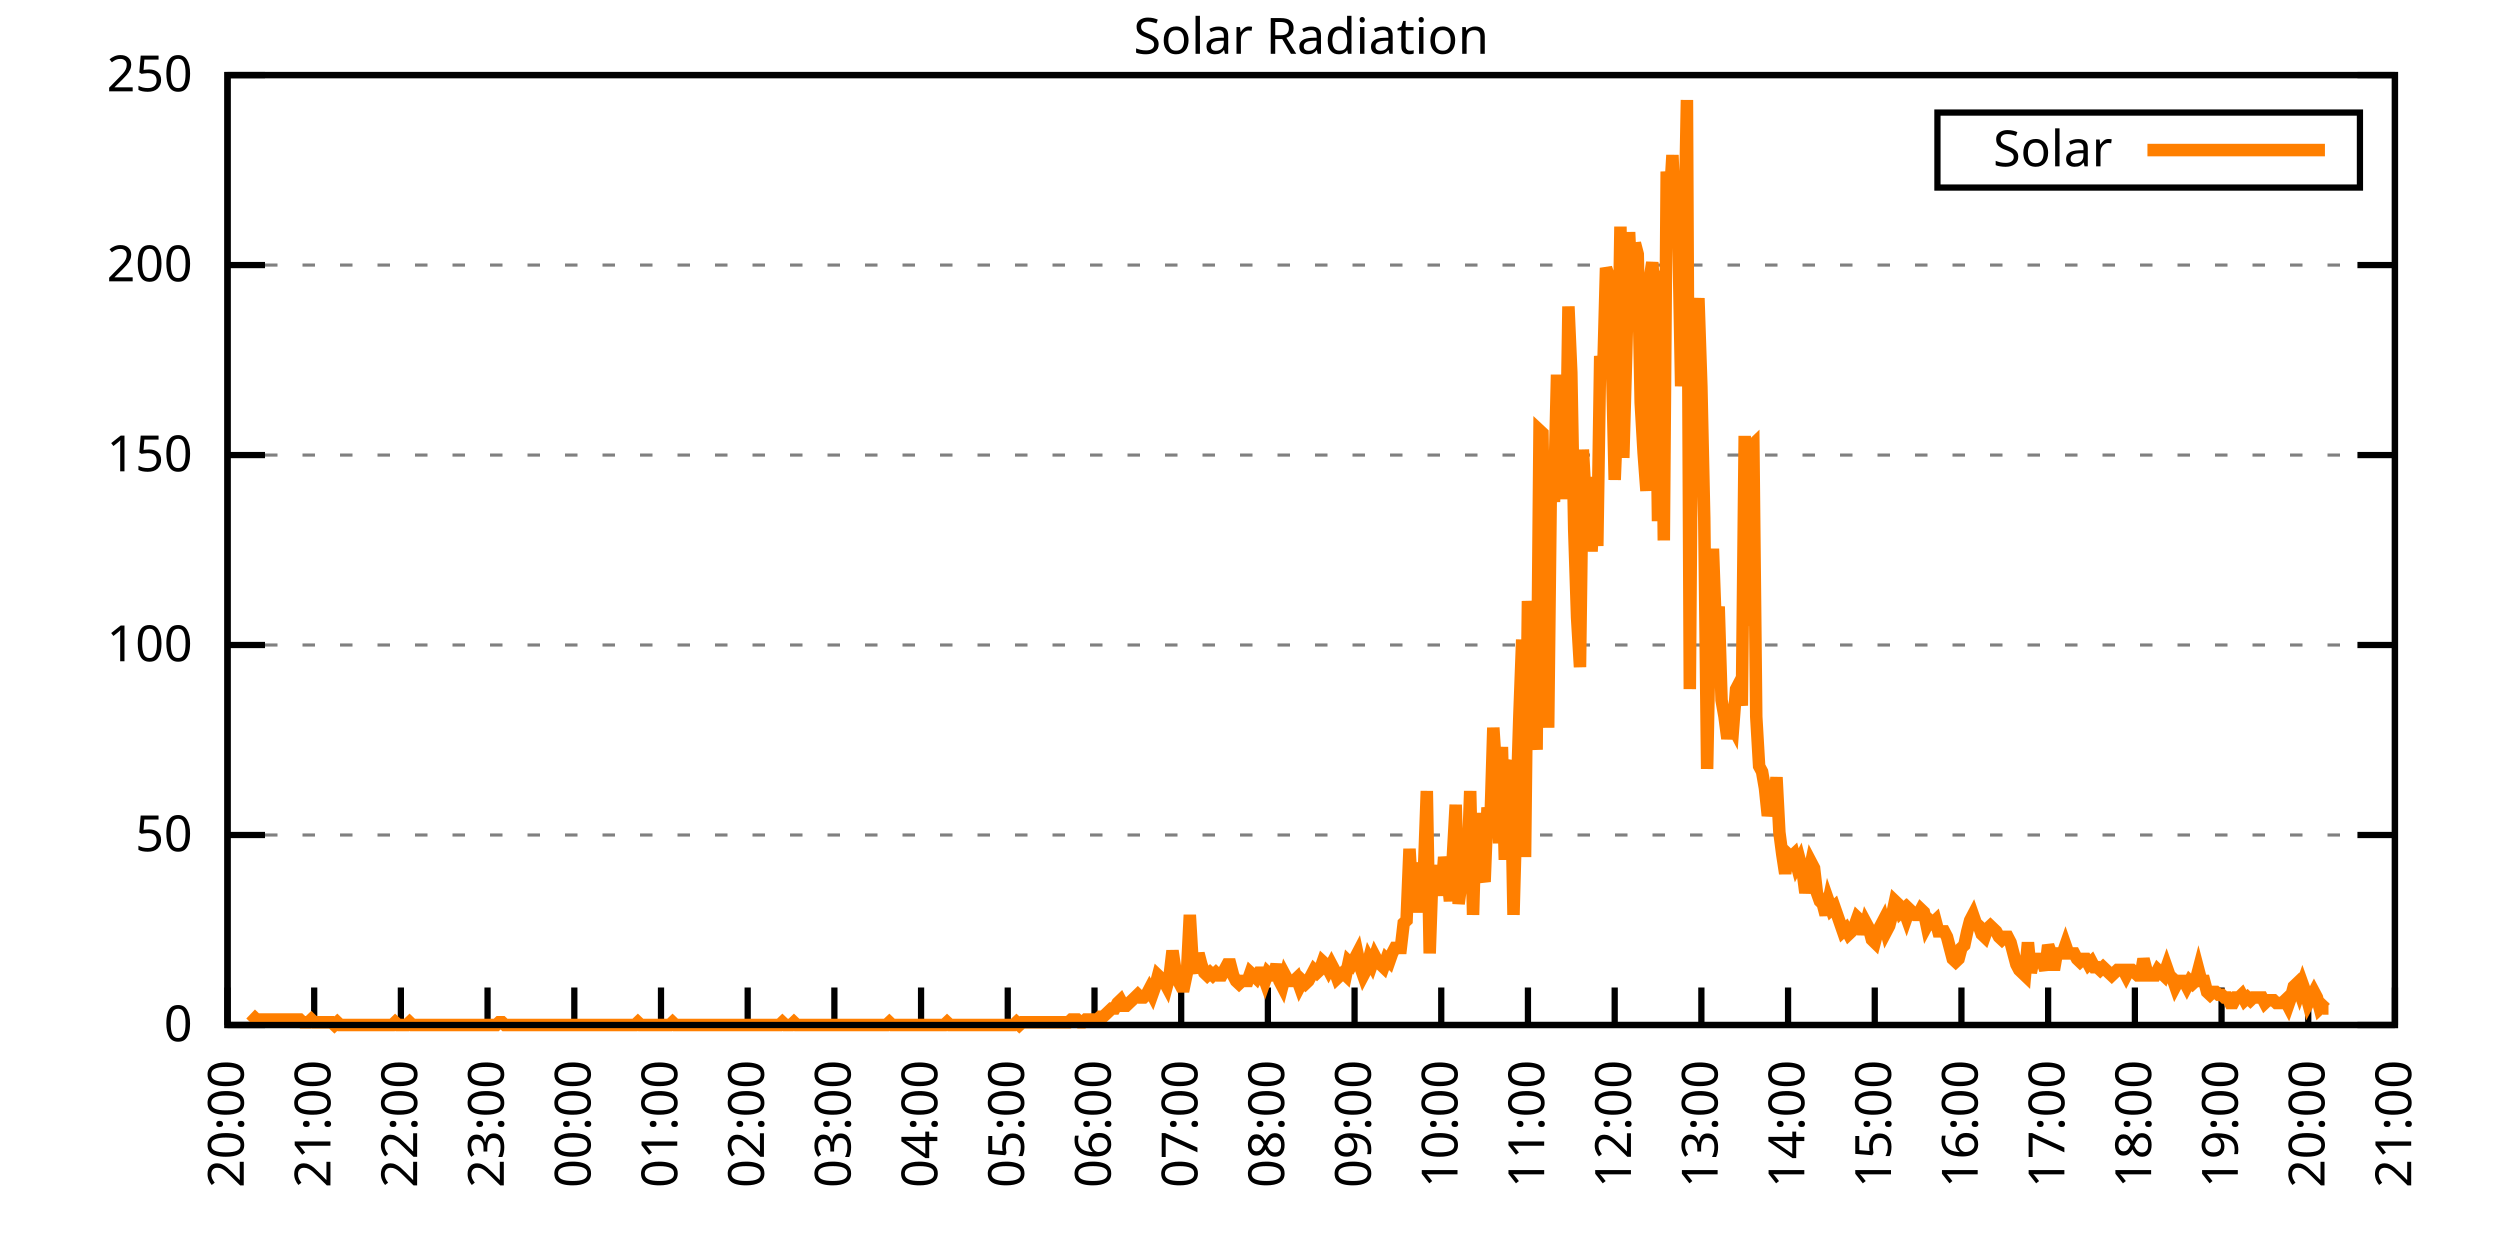
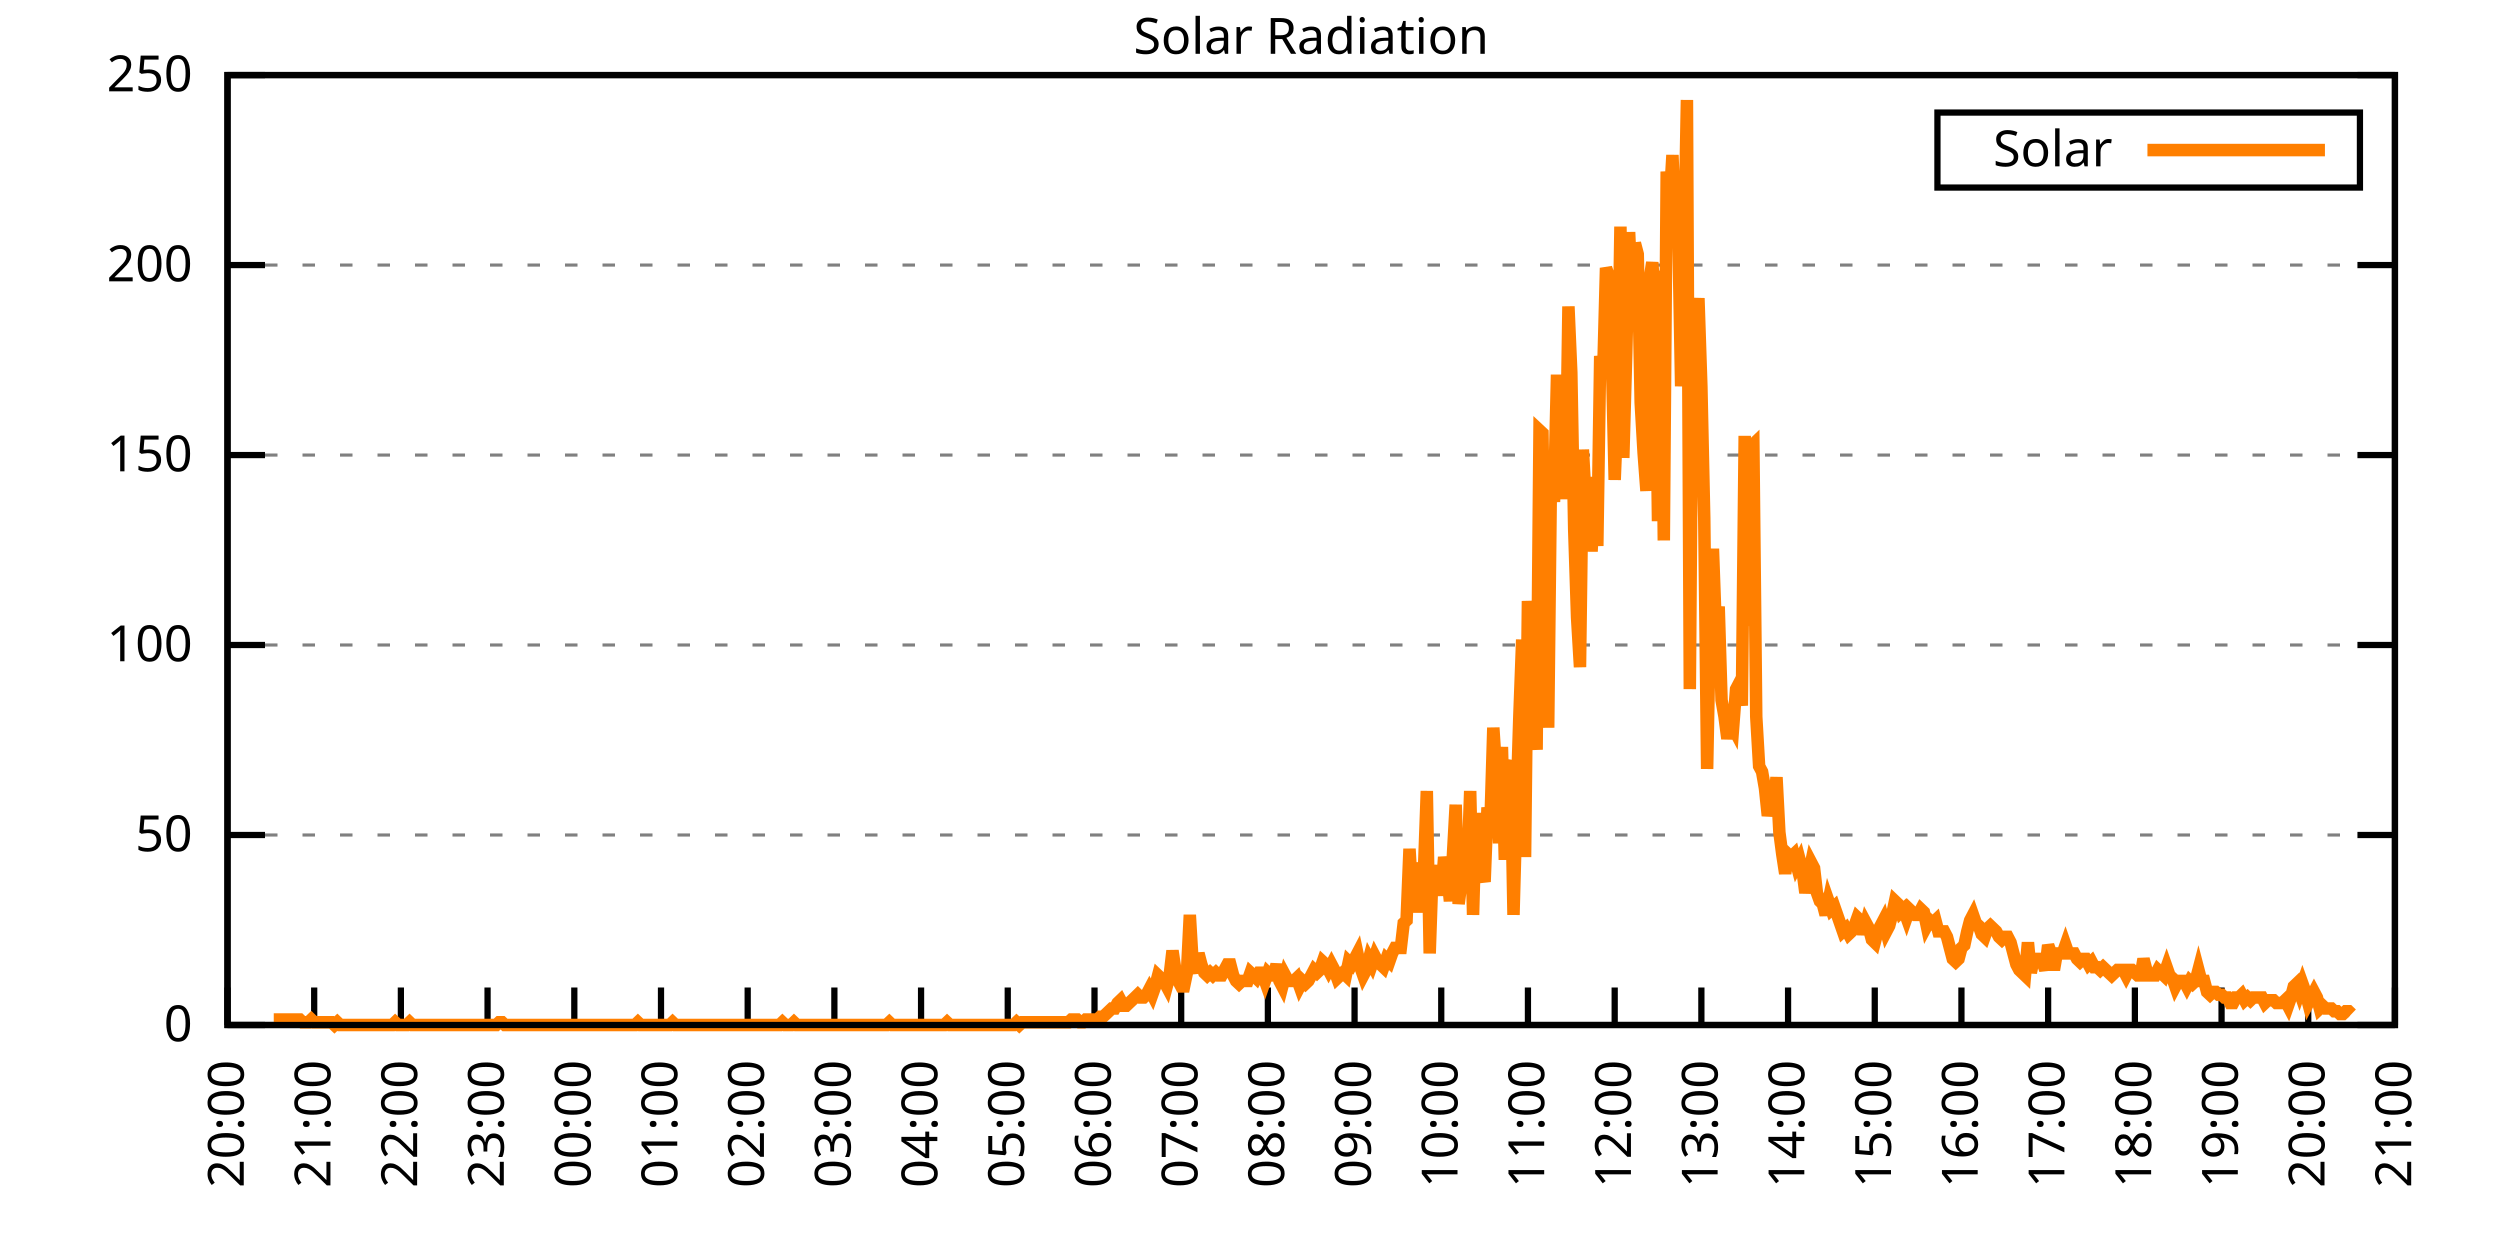
<svg xmlns="http://www.w3.org/2000/svg" xmlns:xlink="http://www.w3.org/1999/xlink" width="400" height="200" viewBox="0 0 400 200">
  <g id="gnuplot_canvas">
    <rect x="0" y="0" width="400" height="200" fill="none" />
    <defs>
      <circle id="gpDot" r="0.5" stroke-width="0.5" stroke="currentColor" />
      <path id="gpPt0" stroke-width="0.333" stroke="currentColor" d="M-1,0 h2 M0,-1 v2" />
      <path id="gpPt1" stroke-width="0.333" stroke="currentColor" d="M-1,-1 L1,1 M1,-1 L-1,1" />
      <path id="gpPt2" stroke-width="0.333" stroke="currentColor" d="M-1,0 L1,0 M0,-1 L0,1 M-1,-1 L1,1 M-1,1 L1,-1" />
      <rect id="gpPt3" stroke-width="0.333" stroke="currentColor" x="-1" y="-1" width="2" height="2" />
      <rect id="gpPt4" stroke-width="0.333" stroke="currentColor" fill="currentColor" x="-1" y="-1" width="2" height="2" />
      <circle id="gpPt5" stroke-width="0.333" stroke="currentColor" cx="0" cy="0" r="1" />
      <use xlink:href="#gpPt5" id="gpPt6" fill="currentColor" stroke="none" />
      <path id="gpPt7" stroke-width="0.333" stroke="currentColor" d="M0,-1.33 L-1.33,0.67 L1.33,0.67 z" />
      <use xlink:href="#gpPt7" id="gpPt8" fill="currentColor" stroke="none" />
      <use xlink:href="#gpPt7" id="gpPt9" stroke="currentColor" transform="rotate(180)" />
      <use xlink:href="#gpPt9" id="gpPt10" fill="currentColor" stroke="none" />
      <use xlink:href="#gpPt3" id="gpPt11" stroke="currentColor" transform="rotate(45)" />
      <use xlink:href="#gpPt11" id="gpPt12" fill="currentColor" stroke="none" />
      <path id="gpPt13" stroke-width="0.333" stroke="currentColor" d="M0,1.330 L1.265,0.411 L0.782,-1.067 L-0.782,-1.076 L-1.265,0.411 z" />
      <use xlink:href="#gpPt13" id="gpPt14" fill="currentColor" stroke="none" />
      <filter id="textbox" filterUnits="objectBoundingBox" x="0" y="0" height="1" width="1">
        <feFlood flood-color="white" flood-opacity="1" result="bgnd" />
        <feComposite in="SourceGraphic" in2="bgnd" operator="atop" />
      </filter>
      <filter id="greybox" filterUnits="objectBoundingBox" x="0" y="0" height="1" width="1">
        <feFlood flood-color="lightgrey" flood-opacity="1" result="grey" />
        <feComposite in="SourceGraphic" in2="grey" operator="atop" />
      </filter>
    </defs>
    <g fill="none" color="white" stroke="currentColor" stroke-width="1.00" stroke-linecap="butt" stroke-linejoin="miter">
</g>
    <g fill="none" color="black" stroke="currentColor" stroke-width="1.00" stroke-linecap="butt" stroke-linejoin="miter">
      <g stroke="none" shape-rendering="crispEdges">
        <polygon fill="rgb(255, 255, 255)" points="36.40,164.00 383.18,164.00 383.18,12.02 36.40,12.02 " />
      </g>
    </g>
    <g fill="none" color="black" stroke="currentColor" stroke-width="1.00" stroke-linecap="butt" stroke-linejoin="miter">
</g>
    <g fill="none" color="black" stroke="black" stroke-width="0.50" stroke-linecap="butt" stroke-linejoin="miter">
</g>
    <g fill="none" color="gray" stroke="currentColor" stroke-width="0.50" stroke-linecap="butt" stroke-linejoin="miter">
      <path stroke="gray" stroke-dasharray="2,4" class="gridline" d="M36.40,164.00 L383.19,164.00  " />
    </g>
    <g fill="none" color="gray" stroke="gray" stroke-width="1.00" stroke-linecap="butt" stroke-linejoin="miter">
</g>
    <g fill="none" color="black" stroke="currentColor" stroke-width="1.00" stroke-linecap="butt" stroke-linejoin="miter">
      <path stroke="black" d="M36.40,164.00 L42.40,164.00 M383.19,164.00 L377.19,164.00  " />
      <g transform="translate(30.80,166.60)" stroke="none" fill="black" font-family="Sans" font-size="8.00" text-anchor="end">
        <text>
          <tspan font-family="Sans"> 0</tspan>
        </text>
      </g>
    </g>
    <g fill="none" color="black" stroke="currentColor" stroke-width="1.00" stroke-linecap="butt" stroke-linejoin="miter">
</g>
    <g fill="none" color="black" stroke="black" stroke-width="0.50" stroke-linecap="butt" stroke-linejoin="miter">
</g>
    <g fill="none" color="gray" stroke="currentColor" stroke-width="0.50" stroke-linecap="butt" stroke-linejoin="miter">
      <path stroke="gray" stroke-dasharray="2,4" class="gridline" d="M36.40,133.60 L383.19,133.60  " />
    </g>
    <g fill="none" color="gray" stroke="gray" stroke-width="1.00" stroke-linecap="butt" stroke-linejoin="miter">
</g>
    <g fill="none" color="black" stroke="currentColor" stroke-width="1.00" stroke-linecap="butt" stroke-linejoin="miter">
      <path stroke="black" d="M36.40,133.60 L42.40,133.60 M383.19,133.60 L377.19,133.60  " />
      <g transform="translate(30.80,136.20)" stroke="none" fill="black" font-family="Sans" font-size="8.00" text-anchor="end">
        <text>
          <tspan font-family="Sans"> 50</tspan>
        </text>
      </g>
    </g>
    <g fill="none" color="black" stroke="currentColor" stroke-width="1.00" stroke-linecap="butt" stroke-linejoin="miter">
</g>
    <g fill="none" color="black" stroke="black" stroke-width="0.50" stroke-linecap="butt" stroke-linejoin="miter">
</g>
    <g fill="none" color="gray" stroke="currentColor" stroke-width="0.50" stroke-linecap="butt" stroke-linejoin="miter">
      <path stroke="gray" stroke-dasharray="2,4" class="gridline" d="M36.40,103.20 L383.19,103.20  " />
    </g>
    <g fill="none" color="gray" stroke="gray" stroke-width="1.00" stroke-linecap="butt" stroke-linejoin="miter">
</g>
    <g fill="none" color="black" stroke="currentColor" stroke-width="1.00" stroke-linecap="butt" stroke-linejoin="miter">
      <path stroke="black" d="M36.40,103.20 L42.40,103.20 M383.19,103.20 L377.19,103.20  " />
      <g transform="translate(30.80,105.80)" stroke="none" fill="black" font-family="Sans" font-size="8.00" text-anchor="end">
        <text>
          <tspan font-family="Sans"> 100</tspan>
        </text>
      </g>
    </g>
    <g fill="none" color="black" stroke="currentColor" stroke-width="1.00" stroke-linecap="butt" stroke-linejoin="miter">
</g>
    <g fill="none" color="black" stroke="black" stroke-width="0.50" stroke-linecap="butt" stroke-linejoin="miter">
</g>
    <g fill="none" color="gray" stroke="currentColor" stroke-width="0.50" stroke-linecap="butt" stroke-linejoin="miter">
      <path stroke="gray" stroke-dasharray="2,4" class="gridline" d="M36.40,72.81 L383.19,72.81  " />
    </g>
    <g fill="none" color="gray" stroke="gray" stroke-width="1.00" stroke-linecap="butt" stroke-linejoin="miter">
</g>
    <g fill="none" color="black" stroke="currentColor" stroke-width="1.00" stroke-linecap="butt" stroke-linejoin="miter">
      <path stroke="black" d="M36.40,72.81 L42.40,72.81 M383.19,72.81 L377.19,72.81  " />
      <g transform="translate(30.80,75.41)" stroke="none" fill="black" font-family="Sans" font-size="8.00" text-anchor="end">
        <text>
          <tspan font-family="Sans"> 150</tspan>
        </text>
      </g>
    </g>
    <g fill="none" color="black" stroke="currentColor" stroke-width="1.00" stroke-linecap="butt" stroke-linejoin="miter">
</g>
    <g fill="none" color="black" stroke="black" stroke-width="0.50" stroke-linecap="butt" stroke-linejoin="miter">
</g>
    <g fill="none" color="gray" stroke="currentColor" stroke-width="0.50" stroke-linecap="butt" stroke-linejoin="miter">
      <path stroke="gray" stroke-dasharray="2,4" class="gridline" d="M36.40,42.41 L383.19,42.41  " />
    </g>
    <g fill="none" color="gray" stroke="gray" stroke-width="1.00" stroke-linecap="butt" stroke-linejoin="miter">
</g>
    <g fill="none" color="black" stroke="currentColor" stroke-width="1.00" stroke-linecap="butt" stroke-linejoin="miter">
      <path stroke="black" d="M36.40,42.41 L42.40,42.41 M383.19,42.41 L377.19,42.41  " />
      <g transform="translate(30.80,45.01)" stroke="none" fill="black" font-family="Sans" font-size="8.00" text-anchor="end">
        <text>
          <tspan font-family="Sans"> 200</tspan>
        </text>
      </g>
    </g>
    <g fill="none" color="black" stroke="currentColor" stroke-width="1.00" stroke-linecap="butt" stroke-linejoin="miter">
</g>
    <g fill="none" color="black" stroke="black" stroke-width="0.50" stroke-linecap="butt" stroke-linejoin="miter">
</g>
    <g fill="none" color="gray" stroke="currentColor" stroke-width="0.50" stroke-linecap="butt" stroke-linejoin="miter">
      <path stroke="gray" stroke-dasharray="2,4" class="gridline" d="M36.40,12.01 L383.19,12.01  " />
    </g>
    <g fill="none" color="gray" stroke="gray" stroke-width="1.00" stroke-linecap="butt" stroke-linejoin="miter">
</g>
    <g fill="none" color="black" stroke="currentColor" stroke-width="1.00" stroke-linecap="butt" stroke-linejoin="miter">
      <path stroke="black" d="M36.40,12.01 L42.40,12.01 M383.19,12.01 L377.19,12.01  " />
      <g transform="translate(30.80,14.61)" stroke="none" fill="black" font-family="Sans" font-size="8.00" text-anchor="end">
        <text>
          <tspan font-family="Sans"> 250</tspan>
        </text>
      </g>
    </g>
    <g fill="none" color="black" stroke="currentColor" stroke-width="1.00" stroke-linecap="butt" stroke-linejoin="miter">
      <path stroke="black" d="M36.40,164.00 L36.40,158.00  " />
      <g transform="translate(39.00,169.60) rotate(270.00)" stroke="none" fill="black" font-family="Sans" font-size="8.00" text-anchor="end">
        <text>
          <tspan font-family="Sans">20:00</tspan>
        </text>
      </g>
    </g>
    <g fill="none" color="black" stroke="currentColor" stroke-width="1.00" stroke-linecap="butt" stroke-linejoin="miter">
      <path stroke="black" d="M50.27,164.00 L50.27,158.00  " />
      <g transform="translate(52.87,169.60) rotate(270.00)" stroke="none" fill="black" font-family="Sans" font-size="8.00" text-anchor="end">
        <text>
          <tspan font-family="Sans">21:00</tspan>
        </text>
      </g>
    </g>
    <g fill="none" color="black" stroke="currentColor" stroke-width="1.00" stroke-linecap="butt" stroke-linejoin="miter">
      <path stroke="black" d="M64.14,164.00 L64.14,158.00  " />
      <g transform="translate(66.74,169.60) rotate(270.00)" stroke="none" fill="black" font-family="Sans" font-size="8.00" text-anchor="end">
        <text>
          <tspan font-family="Sans">22:00</tspan>
        </text>
      </g>
    </g>
    <g fill="none" color="black" stroke="currentColor" stroke-width="1.00" stroke-linecap="butt" stroke-linejoin="miter">
      <path stroke="black" d="M78.01,164.00 L78.01,158.00  " />
      <g transform="translate(80.61,169.60) rotate(270.00)" stroke="none" fill="black" font-family="Sans" font-size="8.00" text-anchor="end">
        <text>
          <tspan font-family="Sans">23:00</tspan>
        </text>
      </g>
    </g>
    <g fill="none" color="black" stroke="currentColor" stroke-width="1.00" stroke-linecap="butt" stroke-linejoin="miter">
      <path stroke="black" d="M91.89,164.00 L91.89,158.00  " />
      <g transform="translate(94.49,169.60) rotate(270.00)" stroke="none" fill="black" font-family="Sans" font-size="8.00" text-anchor="end">
        <text>
          <tspan font-family="Sans">00:00</tspan>
        </text>
      </g>
    </g>
    <g fill="none" color="black" stroke="currentColor" stroke-width="1.00" stroke-linecap="butt" stroke-linejoin="miter">
      <path stroke="black" d="M105.76,164.00 L105.76,158.00  " />
      <g transform="translate(108.36,169.60) rotate(270.00)" stroke="none" fill="black" font-family="Sans" font-size="8.00" text-anchor="end">
        <text>
          <tspan font-family="Sans">01:00</tspan>
        </text>
      </g>
    </g>
    <g fill="none" color="black" stroke="currentColor" stroke-width="1.00" stroke-linecap="butt" stroke-linejoin="miter">
      <path stroke="black" d="M119.63,164.00 L119.63,158.00  " />
      <g transform="translate(122.23,169.60) rotate(270.00)" stroke="none" fill="black" font-family="Sans" font-size="8.00" text-anchor="end">
        <text>
          <tspan font-family="Sans">02:00</tspan>
        </text>
      </g>
    </g>
    <g fill="none" color="black" stroke="currentColor" stroke-width="1.00" stroke-linecap="butt" stroke-linejoin="miter">
      <path stroke="black" d="M133.50,164.00 L133.50,158.00  " />
      <g transform="translate(136.10,169.60) rotate(270.00)" stroke="none" fill="black" font-family="Sans" font-size="8.00" text-anchor="end">
        <text>
          <tspan font-family="Sans">03:00</tspan>
        </text>
      </g>
    </g>
    <g fill="none" color="black" stroke="currentColor" stroke-width="1.00" stroke-linecap="butt" stroke-linejoin="miter">
      <path stroke="black" d="M147.37,164.00 L147.37,158.00  " />
      <g transform="translate(149.97,169.60) rotate(270.00)" stroke="none" fill="black" font-family="Sans" font-size="8.00" text-anchor="end">
        <text>
          <tspan font-family="Sans">04:00</tspan>
        </text>
      </g>
    </g>
    <g fill="none" color="black" stroke="currentColor" stroke-width="1.00" stroke-linecap="butt" stroke-linejoin="miter">
      <path stroke="black" d="M161.24,164.00 L161.24,158.00  " />
      <g transform="translate(163.84,169.60) rotate(270.00)" stroke="none" fill="black" font-family="Sans" font-size="8.00" text-anchor="end">
        <text>
          <tspan font-family="Sans">05:00</tspan>
        </text>
      </g>
    </g>
    <g fill="none" color="black" stroke="currentColor" stroke-width="1.00" stroke-linecap="butt" stroke-linejoin="miter">
      <path stroke="black" d="M175.12,164.00 L175.12,158.00  " />
      <g transform="translate(177.72,169.60) rotate(270.00)" stroke="none" fill="black" font-family="Sans" font-size="8.00" text-anchor="end">
        <text>
          <tspan font-family="Sans">06:00</tspan>
        </text>
      </g>
    </g>
    <g fill="none" color="black" stroke="currentColor" stroke-width="1.00" stroke-linecap="butt" stroke-linejoin="miter">
      <path stroke="black" d="M188.99,164.00 L188.99,158.00  " />
      <g transform="translate(191.59,169.60) rotate(270.00)" stroke="none" fill="black" font-family="Sans" font-size="8.00" text-anchor="end">
        <text>
          <tspan font-family="Sans">07:00</tspan>
        </text>
      </g>
    </g>
    <g fill="none" color="black" stroke="currentColor" stroke-width="1.00" stroke-linecap="butt" stroke-linejoin="miter">
      <path stroke="black" d="M202.86,164.00 L202.86,158.00  " />
      <g transform="translate(205.46,169.60) rotate(270.00)" stroke="none" fill="black" font-family="Sans" font-size="8.00" text-anchor="end">
        <text>
          <tspan font-family="Sans">08:00</tspan>
        </text>
      </g>
    </g>
    <g fill="none" color="black" stroke="currentColor" stroke-width="1.00" stroke-linecap="butt" stroke-linejoin="miter">
      <path stroke="black" d="M216.73,164.00 L216.73,158.00  " />
      <g transform="translate(219.33,169.60) rotate(270.00)" stroke="none" fill="black" font-family="Sans" font-size="8.00" text-anchor="end">
        <text>
          <tspan font-family="Sans">09:00</tspan>
        </text>
      </g>
    </g>
    <g fill="none" color="black" stroke="currentColor" stroke-width="1.00" stroke-linecap="butt" stroke-linejoin="miter">
      <path stroke="black" d="M230.60,164.00 L230.60,158.00  " />
      <g transform="translate(233.20,169.60) rotate(270.00)" stroke="none" fill="black" font-family="Sans" font-size="8.00" text-anchor="end">
        <text>
          <tspan font-family="Sans">10:00</tspan>
        </text>
      </g>
    </g>
    <g fill="none" color="black" stroke="currentColor" stroke-width="1.00" stroke-linecap="butt" stroke-linejoin="miter">
      <path stroke="black" d="M244.47,164.00 L244.47,158.00  " />
      <g transform="translate(247.07,169.60) rotate(270.00)" stroke="none" fill="black" font-family="Sans" font-size="8.00" text-anchor="end">
        <text>
          <tspan font-family="Sans">11:00</tspan>
        </text>
      </g>
    </g>
    <g fill="none" color="black" stroke="currentColor" stroke-width="1.00" stroke-linecap="butt" stroke-linejoin="miter">
      <path stroke="black" d="M258.35,164.00 L258.35,158.00  " />
      <g transform="translate(260.95,169.60) rotate(270.00)" stroke="none" fill="black" font-family="Sans" font-size="8.00" text-anchor="end">
        <text>
          <tspan font-family="Sans">12:00</tspan>
        </text>
      </g>
    </g>
    <g fill="none" color="black" stroke="currentColor" stroke-width="1.00" stroke-linecap="butt" stroke-linejoin="miter">
      <path stroke="black" d="M272.22,164.00 L272.22,158.00  " />
      <g transform="translate(274.82,169.60) rotate(270.00)" stroke="none" fill="black" font-family="Sans" font-size="8.00" text-anchor="end">
        <text>
          <tspan font-family="Sans">13:00</tspan>
        </text>
      </g>
    </g>
    <g fill="none" color="black" stroke="currentColor" stroke-width="1.00" stroke-linecap="butt" stroke-linejoin="miter">
      <path stroke="black" d="M286.09,164.00 L286.09,158.00  " />
      <g transform="translate(288.69,169.60) rotate(270.00)" stroke="none" fill="black" font-family="Sans" font-size="8.00" text-anchor="end">
        <text>
          <tspan font-family="Sans">14:00</tspan>
        </text>
      </g>
    </g>
    <g fill="none" color="black" stroke="currentColor" stroke-width="1.00" stroke-linecap="butt" stroke-linejoin="miter">
      <path stroke="black" d="M299.96,164.00 L299.96,158.00  " />
      <g transform="translate(302.56,169.60) rotate(270.00)" stroke="none" fill="black" font-family="Sans" font-size="8.00" text-anchor="end">
        <text>
          <tspan font-family="Sans">15:00</tspan>
        </text>
      </g>
    </g>
    <g fill="none" color="black" stroke="currentColor" stroke-width="1.00" stroke-linecap="butt" stroke-linejoin="miter">
      <path stroke="black" d="M313.83,164.00 L313.83,158.00  " />
      <g transform="translate(316.43,169.60) rotate(270.00)" stroke="none" fill="black" font-family="Sans" font-size="8.00" text-anchor="end">
        <text>
          <tspan font-family="Sans">16:00</tspan>
        </text>
      </g>
    </g>
    <g fill="none" color="black" stroke="currentColor" stroke-width="1.00" stroke-linecap="butt" stroke-linejoin="miter">
      <path stroke="black" d="M327.70,164.00 L327.70,158.00  " />
      <g transform="translate(330.30,169.60) rotate(270.00)" stroke="none" fill="black" font-family="Sans" font-size="8.00" text-anchor="end">
        <text>
          <tspan font-family="Sans">17:00</tspan>
        </text>
      </g>
    </g>
    <g fill="none" color="black" stroke="currentColor" stroke-width="1.00" stroke-linecap="butt" stroke-linejoin="miter">
      <path stroke="black" d="M341.58,164.00 L341.58,158.00  " />
      <g transform="translate(344.18,169.60) rotate(270.00)" stroke="none" fill="black" font-family="Sans" font-size="8.00" text-anchor="end">
        <text>
          <tspan font-family="Sans">18:00</tspan>
        </text>
      </g>
    </g>
    <g fill="none" color="black" stroke="currentColor" stroke-width="1.00" stroke-linecap="butt" stroke-linejoin="miter">
      <path stroke="black" d="M355.45,164.00 L355.45,158.00  " />
      <g transform="translate(358.05,169.60) rotate(270.00)" stroke="none" fill="black" font-family="Sans" font-size="8.00" text-anchor="end">
        <text>
          <tspan font-family="Sans">19:00</tspan>
        </text>
      </g>
    </g>
    <g fill="none" color="black" stroke="currentColor" stroke-width="1.00" stroke-linecap="butt" stroke-linejoin="miter">
      <path stroke="black" d="M369.32,164.00 L369.32,158.00  " />
      <g transform="translate(371.92,169.60) rotate(270.00)" stroke="none" fill="black" font-family="Sans" font-size="8.00" text-anchor="end">
        <text>
          <tspan font-family="Sans">20:00</tspan>
        </text>
      </g>
    </g>
    <g fill="none" color="black" stroke="currentColor" stroke-width="1.00" stroke-linecap="butt" stroke-linejoin="miter">
      <path stroke="black" d="M383.19,164.00 L383.19,158.00  " />
      <g transform="translate(385.79,169.60) rotate(270.00)" stroke="none" fill="black" font-family="Sans" font-size="8.00" text-anchor="end">
        <text>
          <tspan font-family="Sans">21:00</tspan>
        </text>
      </g>
    </g>
    <g fill="none" color="black" stroke="currentColor" stroke-width="1.00" stroke-linecap="butt" stroke-linejoin="miter">
</g>
    <g fill="none" color="black" stroke="currentColor" stroke-width="1.00" stroke-linecap="butt" stroke-linejoin="miter">
      <path stroke="black" d="M36.40,12.01 L36.40,164.00 L383.19,164.00 L383.19,12.01 L36.40,12.01 Z  " />
    </g>
    <g fill="none" color="black" stroke="currentColor" stroke-width="1.00" stroke-linecap="butt" stroke-linejoin="miter">
</g>
    <g fill="none" color="black" stroke="currentColor" stroke-width="1.00" stroke-linecap="butt" stroke-linejoin="miter">
      <path stroke="black" d="M309.99,30.01 L309.99,18.01 L377.59,18.01 L377.59,30.01 L309.99,30.01 Z  " />
    </g>
    <g id="Solar_Radiation_plot_1">
      <g fill="none" color="white" stroke="black" stroke-width="2.00" stroke-linecap="butt" stroke-linejoin="miter">
</g>
      <g fill="none" color="black" stroke="currentColor" stroke-width="2.00" stroke-linecap="butt" stroke-linejoin="miter">
        <g transform="translate(337.99,26.61)" stroke="none" fill="black" font-family="Sans" font-size="8.00" text-anchor="end">
          <text>
            <tspan font-family="Sans">Solar</tspan>
          </text>
        </g>
      </g>
      <g fill="none" color="black" stroke="currentColor" stroke-width="2.00" stroke-linecap="butt" stroke-linejoin="miter">
-         <path stroke="rgb(255, 127,   0)" d="M343.59,24.01 L371.99,24.01 M40.10,162.24 L40.56,162.68 L41.02,163.12 L41.49,163.12 L41.95,163.12 L42.41,163.12   L42.87,163.12 L43.34,163.12 L43.80,163.12 L44.26,163.12 L44.72,163.12 L45.19,163.12 L45.65,163.12 L46.11,163.12   L46.57,163.12 L47.03,163.12 L47.50,163.12 L47.96,163.12 L48.42,163.56 L48.88,163.56 L49.35,163.56 L49.81,163.12   L50.27,163.56 L50.73,163.56 L51.20,163.56 L51.66,163.56 L52.12,163.56 L52.58,163.56 L53.05,163.56 L53.51,164.00   L53.97,163.56 L54.43,164.00 L54.90,164.00 L55.36,164.00 L55.82,164.00 L56.28,164.00 L56.75,164.00 L57.21,164.00   L57.67,164.00 L58.13,164.00 L58.59,164.00 L59.06,164.00 L59.52,164.00 L59.98,164.00 L60.44,164.00 L60.91,164.00   L61.37,164.00 L61.83,164.00 L62.29,164.00 L62.76,164.00 L63.22,163.56 L63.68,164.00 L64.14,164.00 L64.61,164.00   L65.07,164.00 L65.53,163.56 L65.99,164.00 L66.46,164.00 L66.92,164.00 L67.38,164.00 L67.84,164.00 L68.30,164.00   L68.77,164.00 L69.23,164.00 L69.69,164.00 L70.15,164.00 L70.62,164.00 L71.08,164.00 L71.54,164.00 L72.00,164.00   L72.47,164.00 L72.93,164.00 L73.39,164.00 L73.85,164.00 L74.32,164.00 L74.78,164.00 L75.24,164.00 L75.70,164.00   L76.17,164.00 L76.63,164.00 L77.09,164.00 L77.55,164.00 L78.01,164.00 L78.48,164.00 L78.94,164.00 L79.40,164.00   L79.86,163.56 L80.33,163.56 L80.79,164.00 L81.25,164.00 L81.71,164.00 L82.18,164.00 L82.64,164.00 L83.10,164.00   L83.56,164.00 L84.03,164.00 L84.49,164.00 L84.95,164.00 L85.41,164.00 L85.88,164.00 L86.34,164.00 L86.80,164.00   L87.26,164.00 L87.72,164.00 L88.19,164.00 L88.65,164.00 L89.11,164.00 L89.57,164.00 L90.04,164.00 L90.50,164.00   L90.96,164.00 L91.42,164.00 L91.89,164.00 L92.35,164.00 L92.81,164.00 L93.27,164.00 L93.74,164.00 L94.20,164.00   L94.66,164.00 L95.12,164.00 L95.59,164.00 L96.05,164.00 L96.51,164.00 L96.97,164.00 L97.44,164.00 L97.90,164.00   L98.36,164.00 L98.82,164.00 L99.28,164.00 L99.75,164.00 L100.21,164.00 L100.67,164.00 L101.13,164.00 L101.60,164.00   L102.06,163.56 L102.52,164.00 L102.98,164.00 L103.45,164.00 L103.91,164.00 L104.37,164.00 L104.83,164.00 L105.30,164.00   L105.76,164.00 L106.22,164.00 L106.68,164.00 L107.15,164.00 L107.61,163.56 L108.07,164.00 L108.53,164.00 L108.99,164.00   L109.46,164.00 L109.92,164.00 L110.38,164.00 L110.84,164.00 L111.31,164.00 L111.77,164.00 L112.23,164.00 L112.69,164.00   L113.16,164.00 L113.62,164.00 L114.08,164.00 L114.54,164.00 L115.01,164.00 L115.47,164.00 L115.93,164.00 L116.39,164.00   L116.86,164.00 L117.32,164.00 L117.78,164.00 L118.24,164.00 L118.70,164.00 L119.17,164.00 L119.63,164.00 L120.09,164.00   L120.55,164.00 L121.02,164.00 L121.48,164.00 L121.94,164.00 L122.40,164.00 L122.87,164.00 L123.33,164.00 L123.79,164.00   L124.25,164.00 L124.72,164.00 L125.18,163.56 L125.64,164.00 L126.10,164.00 L126.57,164.00 L127.03,163.56 L127.49,164.00   L127.95,164.00 L128.41,164.00 L128.88,164.00 L129.34,164.00 L129.80,164.00 L130.26,164.00 L130.73,164.00 L131.19,164.00   L131.65,164.00 L132.11,164.00 L132.58,164.00 L133.04,164.00 L133.50,164.00 L133.96,164.00 L134.43,164.00 L134.89,164.00   L135.35,164.00 L135.81,164.00 L136.28,164.00 L136.74,164.00 L137.20,164.00 L137.66,164.00 L138.13,164.00 L138.59,164.00   L139.05,164.00 L139.51,164.00 L139.97,164.00 L140.44,164.00 L140.90,164.00 L141.36,164.00 L141.82,164.00 L142.29,163.56   L142.75,164.00 L143.21,164.00 L143.67,164.00 L144.14,164.00 L144.60,164.00 L145.06,164.00 L145.52,164.00 L145.99,164.00   L146.45,164.00 L146.91,164.00 L147.37,164.00 L147.84,164.00 L148.30,164.00 L148.76,164.00 L149.22,164.00 L149.68,164.00   L150.15,164.00 L150.61,164.00 L151.07,164.00 L151.53,163.56 L152.00,164.00 L152.46,164.00 L152.92,164.00 L153.38,164.00   L153.85,164.00 L154.31,164.00 L154.77,164.00 L155.23,164.00 L155.70,164.00 L156.16,164.00 L156.62,164.00 L157.08,164.00   L157.55,164.00 L158.01,164.00 L158.47,164.00 L158.93,164.00 L159.39,164.00 L159.86,164.00 L160.32,164.00 L160.78,164.00   L161.24,164.00 L161.71,164.00 L162.17,164.00 L162.63,163.56 L163.09,164.00 L163.56,163.56 L164.02,163.56 L164.48,163.56   L164.94,163.56 L165.41,163.56 L165.87,163.56 L166.33,163.56 L166.79,163.56 L167.26,163.56 L167.72,163.56 L168.18,163.56   L168.64,163.56 L169.10,163.56 L169.57,163.56 L170.03,163.56 L170.49,163.56 L170.95,163.56 L171.42,163.12 L171.88,163.12   L172.34,163.12 L172.80,163.56 L173.27,163.56 L173.73,163.12 L174.19,163.12 L174.65,163.12 L175.12,163.12 L175.58,163.12   L176.04,162.68 L176.50,162.68 L176.97,162.24 L177.43,161.80 L177.89,161.36 L178.35,161.36 L178.82,160.48 L179.28,160.04   L179.74,160.92 L180.20,160.92 L180.66,160.48 L181.13,160.04 L181.59,159.60 L182.05,159.15 L182.51,159.60 L182.98,159.60   L183.44,159.15 L183.90,158.27 L184.36,159.15 L184.83,157.83 L185.29,156.07 L185.75,156.51 L186.21,156.95 L186.68,157.83   L187.14,156.07 L187.60,152.11 L188.06,155.19 L188.53,156.95 L188.99,157.83 L189.45,157.83 L189.91,155.63 L190.37,146.38   L190.84,154.31 L191.30,155.63 L191.76,152.55 L192.22,154.31 L192.69,155.63 L193.15,156.07 L193.61,155.63 L194.07,156.07   L194.54,155.63 L195.00,156.07 L195.46,156.07 L195.92,155.19 L196.39,154.31 L196.85,154.31 L197.31,156.07 L197.77,156.95   L198.24,157.39 L198.70,156.95 L199.16,156.95 L199.62,156.95 L200.08,155.63 L200.55,156.07 L201.01,156.51 L201.47,155.63   L201.93,155.63 L202.40,156.95 L202.86,155.63 L203.32,156.07 L203.78,156.07 L204.25,154.31 L204.71,156.95 L205.17,157.83   L205.63,156.07 L206.10,156.95 L206.56,156.95 L207.02,156.95 L207.48,156.51 L207.95,157.83 L208.41,156.95 L208.87,157.39   L209.33,156.95 L209.80,156.07 L210.26,155.19 L210.72,155.63 L211.18,155.19 L211.64,153.87 L212.11,154.31 L212.57,155.19   L213.03,154.31 L213.49,155.19 L213.96,156.51 L214.42,156.07 L214.88,155.63 L215.34,156.07 L215.81,153.87 L216.27,154.31   L216.73,153.43 L217.19,152.55 L217.66,154.75 L218.12,156.07 L218.58,155.19 L219.04,153.43 L219.51,154.31 L219.97,152.99   L220.43,153.87 L220.89,154.31 L221.35,154.75 L221.82,153.43 L222.28,153.87 L222.74,152.55 L223.20,151.67 L223.67,151.67   L224.13,151.67 L224.59,147.70 L225.05,147.26 L225.52,135.81 L225.98,143.74 L226.44,138.01 L226.90,145.06 L227.37,145.06   L227.83,139.33 L228.29,126.56 L228.75,152.55 L229.22,138.89 L229.68,142.42 L230.14,138.45 L230.60,143.30 L231.06,137.13   L231.53,139.77 L231.99,144.18 L232.45,137.13 L232.91,128.76 L233.38,144.62 L233.84,141.09 L234.30,137.57 L234.76,140.21   L235.23,126.56 L235.69,146.38 L236.15,130.08 L236.61,140.65 L237.08,139.33 L237.54,141.09 L238.00,129.20 L238.46,131.84   L238.93,116.43 L239.39,123.47 L239.85,134.93 L240.31,119.51 L240.77,137.57 L241.24,123.03 L241.70,121.71 L242.16,146.38   L242.62,129.64 L243.09,114.67 L243.55,102.33 L244.01,137.13 L244.47,96.16 L244.94,104.09 L245.40,114.22 L245.86,119.95   L246.32,68.85 L246.79,69.29 L247.25,99.25 L247.71,116.43 L248.17,75.02 L248.64,80.31 L249.10,60.93 L249.56,60.93   L250.02,64.45 L250.49,79.87 L250.95,49.03 L251.41,59.60 L251.87,84.71 L252.33,98.81 L252.80,106.74 L253.26,71.94   L253.72,80.31 L254.18,76.34 L254.65,88.24 L255.11,79.43 L255.57,87.35 L256.03,56.96 L256.50,60.04 L256.96,42.87   L257.42,44.19 L257.88,56.52 L258.35,76.78 L258.81,65.33 L259.27,36.26 L259.73,73.26 L260.20,56.52 L260.66,37.14   L261.12,47.71 L261.58,38.90 L262.04,40.66 L262.51,64.45 L262.97,72.38 L263.43,78.54 L263.89,45.07 L264.36,41.98   L264.82,48.15 L265.28,83.39 L265.74,43.31 L266.21,86.47 L266.67,27.45 L267.13,32.73 L267.59,24.81 L268.06,36.26   L268.52,36.70 L268.98,61.81 L269.44,41.10 L269.91,16.00 L270.37,110.26 L270.83,49.47 L271.29,53.44 L271.75,47.71   L272.22,61.81 L272.68,82.95 L273.14,123.03 L273.60,98.81 L274.07,87.80 L274.53,100.57 L274.99,97.05 L275.45,112.02   L275.92,114.67 L276.38,118.19 L276.84,115.55 L277.30,116.43 L277.77,110.26 L278.23,109.38 L278.69,112.90 L279.15,69.74   L279.62,100.13 L280.08,71.50 L280.54,71.06 L281.00,114.67 L281.46,122.59 L281.93,123.47 L282.39,126.12 L282.85,130.52   L283.31,128.32 L283.78,129.64 L284.24,124.36 L284.70,133.17 L285.16,136.69 L285.63,139.77 L286.09,136.69 L286.55,137.13   L287.01,136.69 L287.48,138.45 L287.94,137.57 L288.40,139.33 L288.86,142.86 L289.33,140.21 L289.79,138.01 L290.25,138.89   L290.71,142.86 L291.18,144.18 L291.64,144.62 L292.10,146.38 L292.56,144.18 L293.02,145.50 L293.49,145.06 L293.95,146.38   L294.41,147.70 L294.87,149.02 L295.34,148.58 L295.80,149.46 L296.26,149.02 L296.72,148.14 L297.19,146.82 L297.65,147.26   L298.11,149.46 L298.57,147.70 L299.04,148.58 L299.50,150.34 L299.96,150.79 L300.42,149.02 L300.89,148.14 L301.35,147.26   L301.81,149.02 L302.27,148.14 L302.73,146.38 L303.20,144.18 L303.66,144.62 L304.12,145.94 L304.58,145.50 L305.05,146.82   L305.51,145.50 L305.97,145.94 L306.43,146.38 L306.90,146.38 L307.36,145.50 L307.82,145.94 L308.28,148.14 L308.75,147.26   L309.21,147.70 L309.67,147.26 L310.13,149.02 L310.60,149.02 L311.06,149.02 L311.52,149.90 L311.98,151.67 L312.44,153.43   L312.91,153.87 L313.37,153.43 L313.83,151.67 L314.29,151.23 L314.76,149.02 L315.22,147.26 L315.68,146.38 L316.14,147.70   L316.61,148.14 L317.07,149.46 L317.53,149.90 L317.99,148.58 L318.46,148.14 L318.92,148.58 L319.38,149.02 L319.84,149.90   L320.31,150.34 L320.77,149.90 L321.23,149.90 L321.69,150.79 L322.15,152.55 L322.62,154.31 L323.08,155.19 L323.54,155.63   L324.00,156.07 L324.47,150.79 L324.93,155.63 L325.39,153.43 L325.85,153.43 L326.32,153.43 L326.78,153.87 L327.24,155.19   L327.70,151.23 L328.17,152.55 L328.63,155.19 L329.09,152.55 L329.55,152.55 L330.02,152.55 L330.48,151.23 L330.94,152.55   L331.40,152.55 L331.87,152.55 L332.33,153.43 L332.79,153.87 L333.25,153.43 L333.71,153.43 L334.18,154.31 L334.64,153.87   L335.10,154.75 L335.56,154.75 L336.03,155.19 L336.49,154.75 L336.95,155.19 L337.41,155.63 L337.88,156.07 L338.34,155.63   L338.80,155.19 L339.26,155.19 L339.73,155.19 L340.19,156.07 L340.65,155.19 L341.11,155.19 L341.58,155.63 L342.04,156.07   L342.50,156.07 L342.96,153.43 L343.42,155.19 L343.89,156.07 L344.35,156.07 L344.81,156.07 L345.27,155.19 L345.74,155.63   L346.20,156.07 L346.66,154.75 L347.12,156.07 L347.59,156.51 L348.05,157.83 L348.51,156.95 L348.97,156.95 L349.44,156.95   L349.90,157.83 L350.36,156.95 L350.82,157.39 L351.29,156.95 L351.75,155.19 L352.21,156.95 L352.67,156.95 L353.13,158.71   L353.60,159.15 L354.06,158.71 L354.52,158.71 L354.98,159.15 L355.45,159.15 L355.91,159.60 L356.37,159.60 L356.83,160.48   L357.30,160.48 L357.76,159.60 L358.22,159.60 L358.68,159.15 L359.15,160.04 L359.61,159.60 L360.07,160.04 L360.53,159.60   L361.00,159.60 L361.46,159.60 L361.92,159.60 L362.38,160.48 L362.84,160.04 L363.31,160.04 L363.77,160.04 L364.23,160.48   L364.69,160.48 L365.16,160.48 L365.62,160.04 L366.08,160.92 L366.54,159.60 L367.01,157.83 L367.47,157.39 L367.93,158.71   L368.39,157.39 L368.86,158.71 L369.32,160.48 L369.78,159.60 L370.24,158.71 L370.71,159.60 L371.17,161.36 L371.63,160.92   L372.09,161.36 L372.56,161.36  " />
+         <path stroke="rgb(255, 127,   0)" d="M343.59,24.01 L371.99,24.01 M43.80,163.12 L44.26,163.12 L44.72,163.12 L45.19,163.12 L45.65,163.12 L46.11,163.12   L46.57,163.12 L47.03,163.12 L47.50,163.12 L47.96,163.12 L48.42,163.56 L48.88,163.56 L49.35,163.56 L49.81,163.12   L50.27,163.56 L50.73,163.56 L51.20,163.56 L51.66,163.56 L52.12,163.56 L52.58,163.56 L53.05,163.56 L53.51,164.00   L53.97,163.56 L54.43,164.00 L54.90,164.00 L55.36,164.00 L55.82,164.00 L56.28,164.00 L56.75,164.00 L57.21,164.00   L57.67,164.00 L58.13,164.00 L58.59,164.00 L59.06,164.00 L59.52,164.00 L59.98,164.00 L60.44,164.00 L60.91,164.00   L61.37,164.00 L61.83,164.00 L62.29,164.00 L62.76,164.00 L63.22,163.56 L63.68,164.00 L64.14,164.00 L64.61,164.00   L65.07,164.00 L65.53,163.56 L65.99,164.00 L66.46,164.00 L66.92,164.00 L67.38,164.00 L67.84,164.00 L68.30,164.00   L68.77,164.00 L69.23,164.00 L69.69,164.00 L70.15,164.00 L70.62,164.00 L71.08,164.00 L71.54,164.00 L72.00,164.00   L72.47,164.00 L72.93,164.00 L73.39,164.00 L73.85,164.00 L74.32,164.00 L74.78,164.00 L75.24,164.00 L75.70,164.00   L76.17,164.00 L76.63,164.00 L77.09,164.00 L77.55,164.00 L78.01,164.00 L78.48,164.00 L78.94,164.00 L79.40,164.00   L79.86,163.56 L80.33,163.56 L80.79,164.00 L81.25,164.00 L81.71,164.00 L82.18,164.00 L82.64,164.00 L83.10,164.00   L83.56,164.00 L84.03,164.00 L84.49,164.00 L84.95,164.00 L85.41,164.00 L85.88,164.00 L86.34,164.00 L86.80,164.00   L87.26,164.00 L87.72,164.00 L88.19,164.00 L88.65,164.00 L89.11,164.00 L89.57,164.00 L90.04,164.00 L90.50,164.00   L90.96,164.00 L91.42,164.00 L91.89,164.00 L92.35,164.00 L92.81,164.00 L93.27,164.00 L93.74,164.00 L94.20,164.00   L94.66,164.00 L95.12,164.00 L95.59,164.00 L96.05,164.00 L96.51,164.00 L96.97,164.00 L97.44,164.00 L97.90,164.00   L98.36,164.00 L98.82,164.00 L99.28,164.00 L99.75,164.00 L100.21,164.00 L100.67,164.00 L101.13,164.00 L101.60,164.00   L102.06,163.56 L102.52,164.00 L102.98,164.00 L103.45,164.00 L103.91,164.00 L104.37,164.00 L104.83,164.00 L105.30,164.00   L105.76,164.00 L106.22,164.00 L106.68,164.00 L107.15,164.00 L107.61,163.56 L108.07,164.00 L108.53,164.00 L108.99,164.00   L109.46,164.00 L109.92,164.00 L110.38,164.00 L110.84,164.00 L111.31,164.00 L111.77,164.00 L112.23,164.00 L112.69,164.00   L113.16,164.00 L113.62,164.00 L114.08,164.00 L114.54,164.00 L115.01,164.00 L115.47,164.00 L115.93,164.00 L116.39,164.00   L116.86,164.00 L117.32,164.00 L117.78,164.00 L118.24,164.00 L118.70,164.00 L119.17,164.00 L119.63,164.00 L120.09,164.00   L120.55,164.00 L121.02,164.00 L121.48,164.00 L121.94,164.00 L122.40,164.00 L122.87,164.00 L123.33,164.00 L123.79,164.00   L124.25,164.00 L124.72,164.00 L125.18,163.56 L125.64,164.00 L126.10,164.00 L126.57,164.00 L127.03,163.56 L127.49,164.00   L127.95,164.00 L128.41,164.00 L128.88,164.00 L129.34,164.00 L129.80,164.00 L130.26,164.00 L130.73,164.00 L131.19,164.00   L131.65,164.00 L132.11,164.00 L132.58,164.00 L133.04,164.00 L133.50,164.00 L133.96,164.00 L134.43,164.00 L134.89,164.00   L135.35,164.00 L135.81,164.00 L136.28,164.00 L136.74,164.00 L137.20,164.00 L137.66,164.00 L138.13,164.00 L138.59,164.00   L139.05,164.00 L139.51,164.00 L139.97,164.00 L140.44,164.00 L140.90,164.00 L141.36,164.00 L141.82,164.00 L142.29,163.56   L142.75,164.00 L143.21,164.00 L143.67,164.00 L144.14,164.00 L144.60,164.00 L145.06,164.00 L145.52,164.00 L145.99,164.00   L146.45,164.00 L146.91,164.00 L147.37,164.00 L147.84,164.00 L148.30,164.00 L148.76,164.00 L149.22,164.00 L149.68,164.00   L150.15,164.00 L150.61,164.00 L151.07,164.00 L151.53,163.56 L152.00,164.00 L152.46,164.00 L152.92,164.00 L153.38,164.00   L153.85,164.00 L154.31,164.00 L154.77,164.00 L155.23,164.00 L155.70,164.00 L156.16,164.00 L156.62,164.00 L157.08,164.00   L157.55,164.00 L158.01,164.00 L158.47,164.00 L158.93,164.00 L159.39,164.00 L159.86,164.00 L160.32,164.00 L160.78,164.00   L161.24,164.00 L161.71,164.00 L162.17,164.00 L162.63,163.56 L163.09,164.00 L163.56,163.56 L164.02,163.56 L164.48,163.56   L164.94,163.56 L165.41,163.56 L165.87,163.56 L166.33,163.56 L166.79,163.56 L167.26,163.56 L167.72,163.56 L168.18,163.56   L168.64,163.56 L169.10,163.56 L169.57,163.56 L170.03,163.56 L170.49,163.56 L170.95,163.56 L171.42,163.12 L171.88,163.12   L172.34,163.12 L172.80,163.56 L173.27,163.56 L173.73,163.12 L174.19,163.12 L174.65,163.12 L175.12,163.12 L175.58,163.12   L176.04,162.68 L176.50,162.68 L176.97,162.24 L177.43,161.80 L177.89,161.36 L178.35,161.36 L178.82,160.48 L179.28,160.04   L179.74,160.92 L180.20,160.92 L180.66,160.48 L181.13,160.04 L181.59,159.60 L182.05,159.15 L182.51,159.60 L182.98,159.60   L183.44,159.15 L183.90,158.27 L184.36,159.15 L184.83,157.83 L185.29,156.07 L185.75,156.51 L186.21,156.95 L186.68,157.83   L187.14,156.07 L187.60,152.11 L188.06,155.19 L188.53,156.95 L188.99,157.83 L189.45,157.83 L189.91,155.63 L190.37,146.38   L190.84,154.31 L191.30,155.63 L191.76,152.55 L192.22,154.31 L192.69,155.63 L193.15,156.07 L193.61,155.63 L194.07,156.07   L194.54,155.63 L195.00,156.07 L195.46,156.07 L195.92,155.19 L196.39,154.31 L196.85,154.31 L197.31,156.07 L197.77,156.95   L198.24,157.39 L198.70,156.95 L199.16,156.95 L199.62,156.95 L200.08,155.63 L200.55,156.07 L201.01,156.51 L201.47,155.63   L201.93,155.63 L202.40,156.95 L202.86,155.63 L203.32,156.07 L203.78,156.07 L204.25,154.31 L204.71,156.95 L205.17,157.83   L205.63,156.07 L206.10,156.95 L206.56,156.95 L207.02,156.95 L207.48,156.51 L207.95,157.83 L208.41,156.95 L208.87,157.39   L209.33,156.95 L209.80,156.07 L210.26,155.19 L210.72,155.63 L211.18,155.19 L211.64,153.87 L212.11,154.31 L212.57,155.19   L213.03,154.31 L213.49,155.19 L213.96,156.51 L214.42,156.07 L214.88,155.63 L215.34,156.07 L215.81,153.87 L216.27,154.31   L216.73,153.43 L217.19,152.55 L217.66,154.75 L218.12,156.07 L218.58,155.19 L219.04,153.43 L219.51,154.31 L219.97,152.99   L220.43,153.87 L220.89,154.31 L221.35,154.75 L221.82,153.43 L222.28,153.87 L222.74,152.55 L223.20,151.67 L223.67,151.67   L224.13,151.67 L224.59,147.70 L225.05,147.26 L225.52,135.81 L225.98,143.74 L226.44,138.01 L226.90,145.06 L227.37,145.06   L227.83,139.33 L228.29,126.56 L228.75,152.55 L229.22,138.89 L229.68,142.42 L230.14,138.45 L230.60,143.30 L231.06,137.13   L231.53,139.77 L231.99,144.18 L232.45,137.13 L232.91,128.76 L233.38,144.62 L233.84,141.09 L234.30,137.57 L234.76,140.21   L235.23,126.56 L235.69,146.38 L236.15,130.08 L236.61,140.65 L237.08,139.33 L237.54,141.09 L238.00,129.20 L238.46,131.84   L238.93,116.43 L239.39,123.47 L239.85,134.93 L240.31,119.51 L240.77,137.57 L241.24,123.03 L241.70,121.71 L242.16,146.38   L242.62,129.64 L243.09,114.67 L243.55,102.33 L244.01,137.13 L244.47,96.16 L244.94,104.09 L245.40,114.22 L245.86,119.95   L246.32,68.85 L246.79,69.29 L247.25,99.25 L247.71,116.43 L248.17,75.02 L248.64,80.31 L249.10,60.93 L249.56,60.93   L250.02,64.45 L250.49,79.87 L250.95,49.03 L251.41,59.60 L251.87,84.71 L252.33,98.81 L252.80,106.74 L253.26,71.94   L253.72,80.31 L254.18,76.34 L254.65,88.24 L255.11,79.43 L255.57,87.35 L256.03,56.96 L256.50,60.04 L256.96,42.87   L257.42,44.19 L257.88,56.52 L258.35,76.78 L258.81,65.33 L259.27,36.26 L259.73,73.26 L260.20,56.52 L260.66,37.14   L261.12,47.71 L261.58,38.90 L262.04,40.66 L262.51,64.45 L262.97,72.38 L263.43,78.54 L263.89,45.07 L264.36,41.98   L264.82,48.15 L265.28,83.39 L265.74,43.31 L266.21,86.47 L266.67,27.45 L267.13,32.73 L267.59,24.81 L268.06,36.26   L268.52,36.70 L268.98,61.81 L269.44,41.10 L269.91,16.00 L270.37,110.26 L270.83,49.47 L271.29,53.44 L271.75,47.71   L272.22,61.81 L272.68,82.95 L273.14,123.03 L273.60,98.81 L274.07,87.80 L274.53,100.57 L274.99,97.05 L275.45,112.02   L275.92,114.67 L276.38,118.19 L276.84,115.55 L277.30,116.43 L277.77,110.26 L278.23,109.38 L278.69,112.90 L279.15,69.74   L279.62,100.13 L280.08,71.50 L280.54,71.06 L281.00,114.67 L281.46,122.59 L281.93,123.47 L282.39,126.12 L282.85,130.52   L283.31,128.32 L283.78,129.64 L284.24,124.36 L284.70,133.17 L285.16,136.69 L285.63,139.77 L286.09,136.69 L286.55,137.13   L287.01,136.69 L287.48,138.45 L287.94,137.57 L288.40,139.33 L288.86,142.86 L289.33,140.21 L289.79,138.01 L290.25,138.89   L290.71,142.86 L291.18,144.18 L291.64,144.62 L292.10,146.38 L292.56,144.18 L293.02,145.50 L293.49,145.06 L293.95,146.38   L294.41,147.70 L294.87,149.02 L295.34,148.58 L295.80,149.46 L296.26,149.02 L296.72,148.14 L297.19,146.82 L297.65,147.26   L298.11,149.46 L298.57,147.70 L299.04,148.58 L299.50,150.34 L299.96,150.79 L300.42,149.02 L300.89,148.14 L301.35,147.26   L301.81,149.02 L302.27,148.14 L302.73,146.38 L303.20,144.18 L303.66,144.62 L304.12,145.94 L304.58,145.50 L305.05,146.82   L305.51,145.50 L305.97,145.94 L306.43,146.38 L306.90,146.38 L307.36,145.50 L307.82,145.94 L308.28,148.14 L308.75,147.26   L309.21,147.70 L309.67,147.26 L310.13,149.02 L310.60,149.02 L311.06,149.02 L311.52,149.90 L311.98,151.67 L312.44,153.43   L312.91,153.87 L313.37,153.43 L313.83,151.67 L314.29,151.23 L314.76,149.02 L315.22,147.26 L315.68,146.38 L316.14,147.70   L316.61,148.14 L317.07,149.46 L317.53,149.90 L317.99,148.58 L318.46,148.14 L318.92,148.58 L319.38,149.02 L319.84,149.90   L320.31,150.34 L320.77,149.90 L321.23,149.90 L321.69,150.79 L322.15,152.55 L322.62,154.31 L323.08,155.19 L323.54,155.63   L324.00,156.07 L324.47,150.79 L324.93,155.63 L325.39,153.43 L325.85,153.43 L326.32,153.43 L326.78,153.87 L327.24,155.19   L327.70,151.23 L328.17,152.55 L328.63,155.19 L329.09,152.55 L329.55,152.55 L330.02,152.55 L330.48,151.23 L330.94,152.55   L331.40,152.55 L331.87,152.55 L332.33,153.43 L332.79,153.87 L333.25,153.43 L333.71,153.43 L334.18,154.31 L334.64,153.87   L335.10,154.75 L335.56,154.75 L336.03,155.19 L336.49,154.75 L336.95,155.19 L337.41,155.63 L337.88,156.07 L338.34,155.63   L338.80,155.19 L339.26,155.19 L339.73,155.19 L340.19,156.07 L340.65,155.19 L341.11,155.19 L341.58,155.63 L342.04,156.07   L342.50,156.07 L342.96,153.43 L343.42,155.19 L343.89,156.07 L344.35,156.07 L344.81,156.07 L345.27,155.19 L345.74,155.63   L346.20,156.07 L346.66,154.75 L347.12,156.07 L347.59,156.51 L348.05,157.83 L348.51,156.95 L348.97,156.95 L349.44,156.95   L349.90,157.83 L350.36,156.95 L350.82,157.39 L351.29,156.95 L351.75,155.19 L352.21,156.95 L352.67,156.95 L353.13,158.71   L353.60,159.15 L354.06,158.71 L354.52,158.71 L354.98,159.15 L355.45,159.15 L355.91,159.60 L356.37,159.60 L356.83,160.48   L357.30,160.48 L357.76,159.60 L358.22,159.60 L358.68,159.15 L359.15,160.04 L359.61,159.60 L360.07,160.04 L360.53,159.60   L361.00,159.60 L361.46,159.60 L361.92,159.60 L362.38,160.48 L362.84,160.04 L363.31,160.04 L363.77,160.04 L364.23,160.48   L364.69,160.48 L365.16,160.48 L365.62,160.04 L366.08,160.92 L366.54,159.60 L367.01,157.83 L367.47,157.39 L367.93,158.71   L368.39,157.39 L368.86,158.71 L369.32,160.48 L369.78,159.60 L370.24,158.71 L370.71,159.60 L371.17,161.36 L371.63,160.92   L372.09,161.36 L372.56,161.36 L373.02,161.36 L373.48,161.80 L373.94,161.80 L374.40,162.24 L374.87,162.24 L375.33,161.80   L375.79,161.80 L376.25,162.24  " />
      </g>
    </g>
    <g fill="none" color="black" stroke="currentColor" stroke-width="2.00" stroke-linecap="butt" stroke-linejoin="miter">
</g>
    <g fill="none" color="black" stroke="black" stroke-width="1.00" stroke-linecap="butt" stroke-linejoin="miter">
</g>
    <g fill="none" color="black" stroke="currentColor" stroke-width="1.00" stroke-linecap="butt" stroke-linejoin="miter">
      <path stroke="black" d="M36.40,12.01 L36.40,164.00 L383.19,164.00 L383.19,12.01 L36.40,12.01 Z  " />
      <g transform="translate(6.80,88.01) rotate(270.00)" stroke="none" fill="black" font-family="Sans" font-size="8.00" text-anchor="middle">
        <text />
      </g>
    </g>
    <g fill="none" color="black" stroke="currentColor" stroke-width="1.00" stroke-linecap="butt" stroke-linejoin="miter">
</g>
    <g fill="none" color="black" stroke="currentColor" stroke-width="1.00" stroke-linecap="butt" stroke-linejoin="miter">
      <g transform="translate(209.79,8.61)" stroke="none" fill="black" font-family="Sans" font-size="8.00" text-anchor="middle">
        <text>
          <tspan font-family="Sans">Solar Radiation</tspan>
        </text>
      </g>
    </g>
    <g fill="none" color="black" stroke="currentColor" stroke-width="1.00" stroke-linecap="butt" stroke-linejoin="miter">
</g>
  </g>
</svg>
